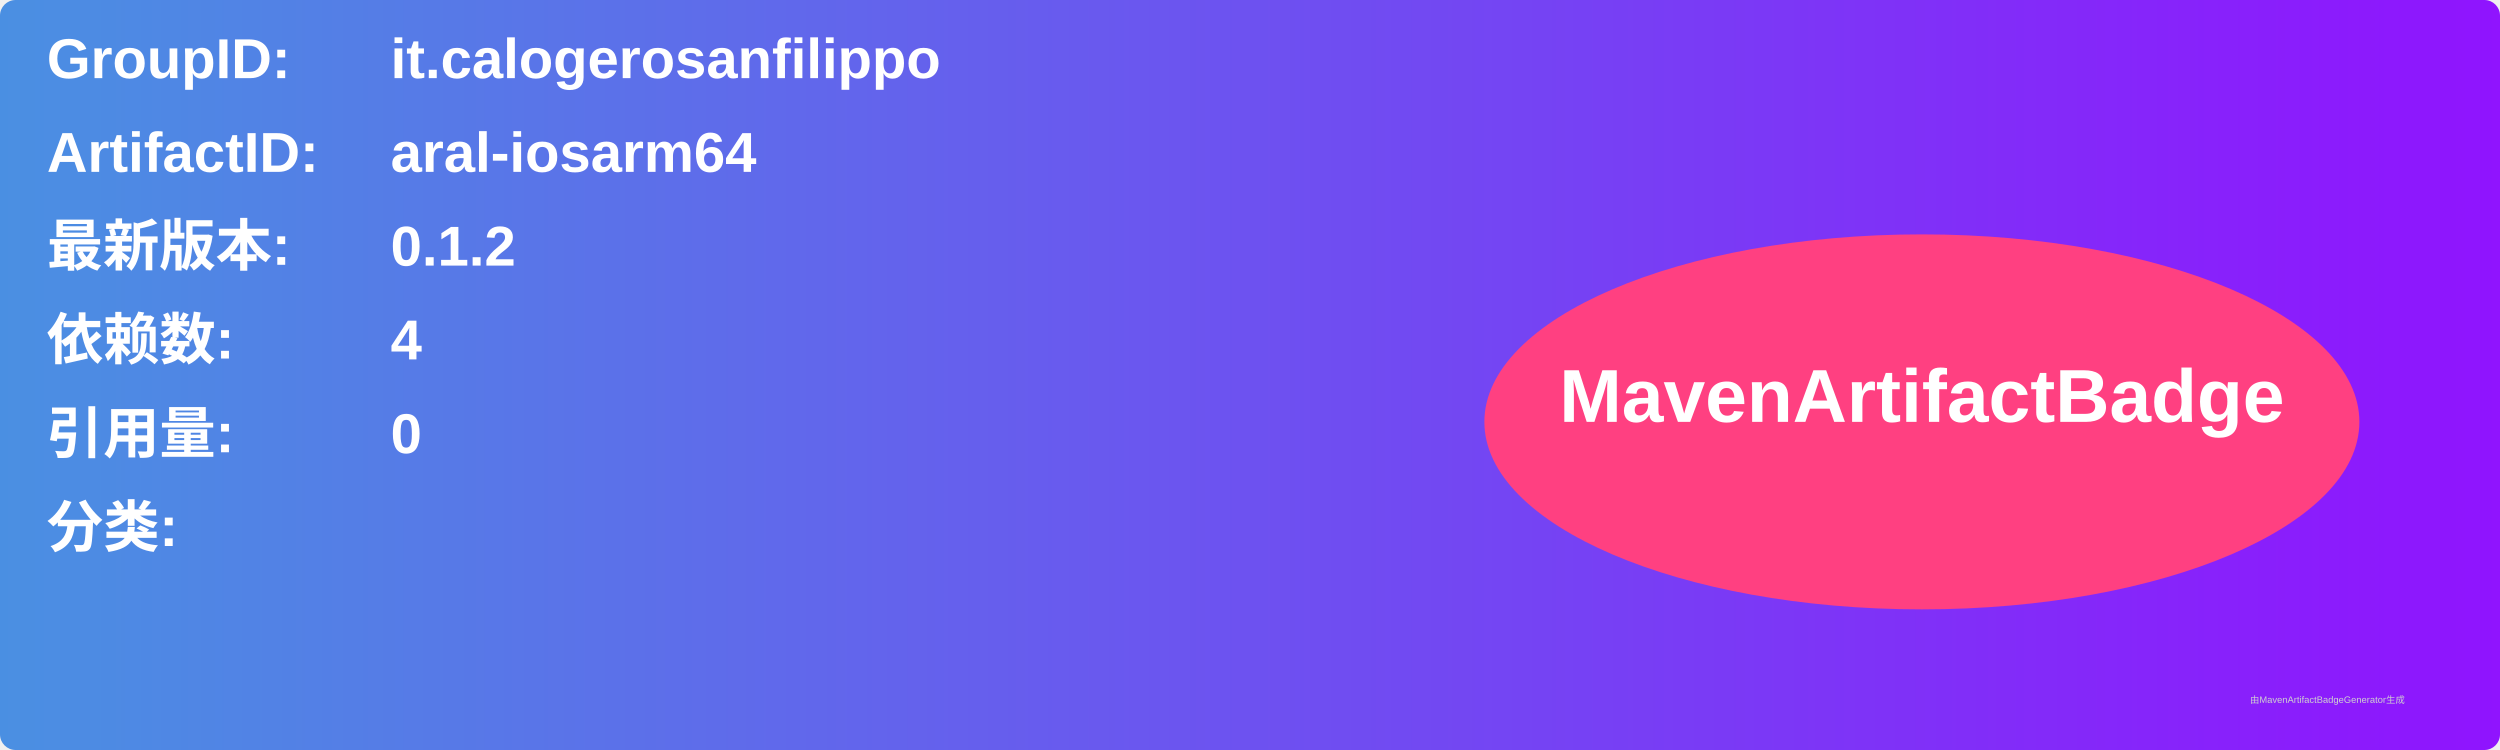
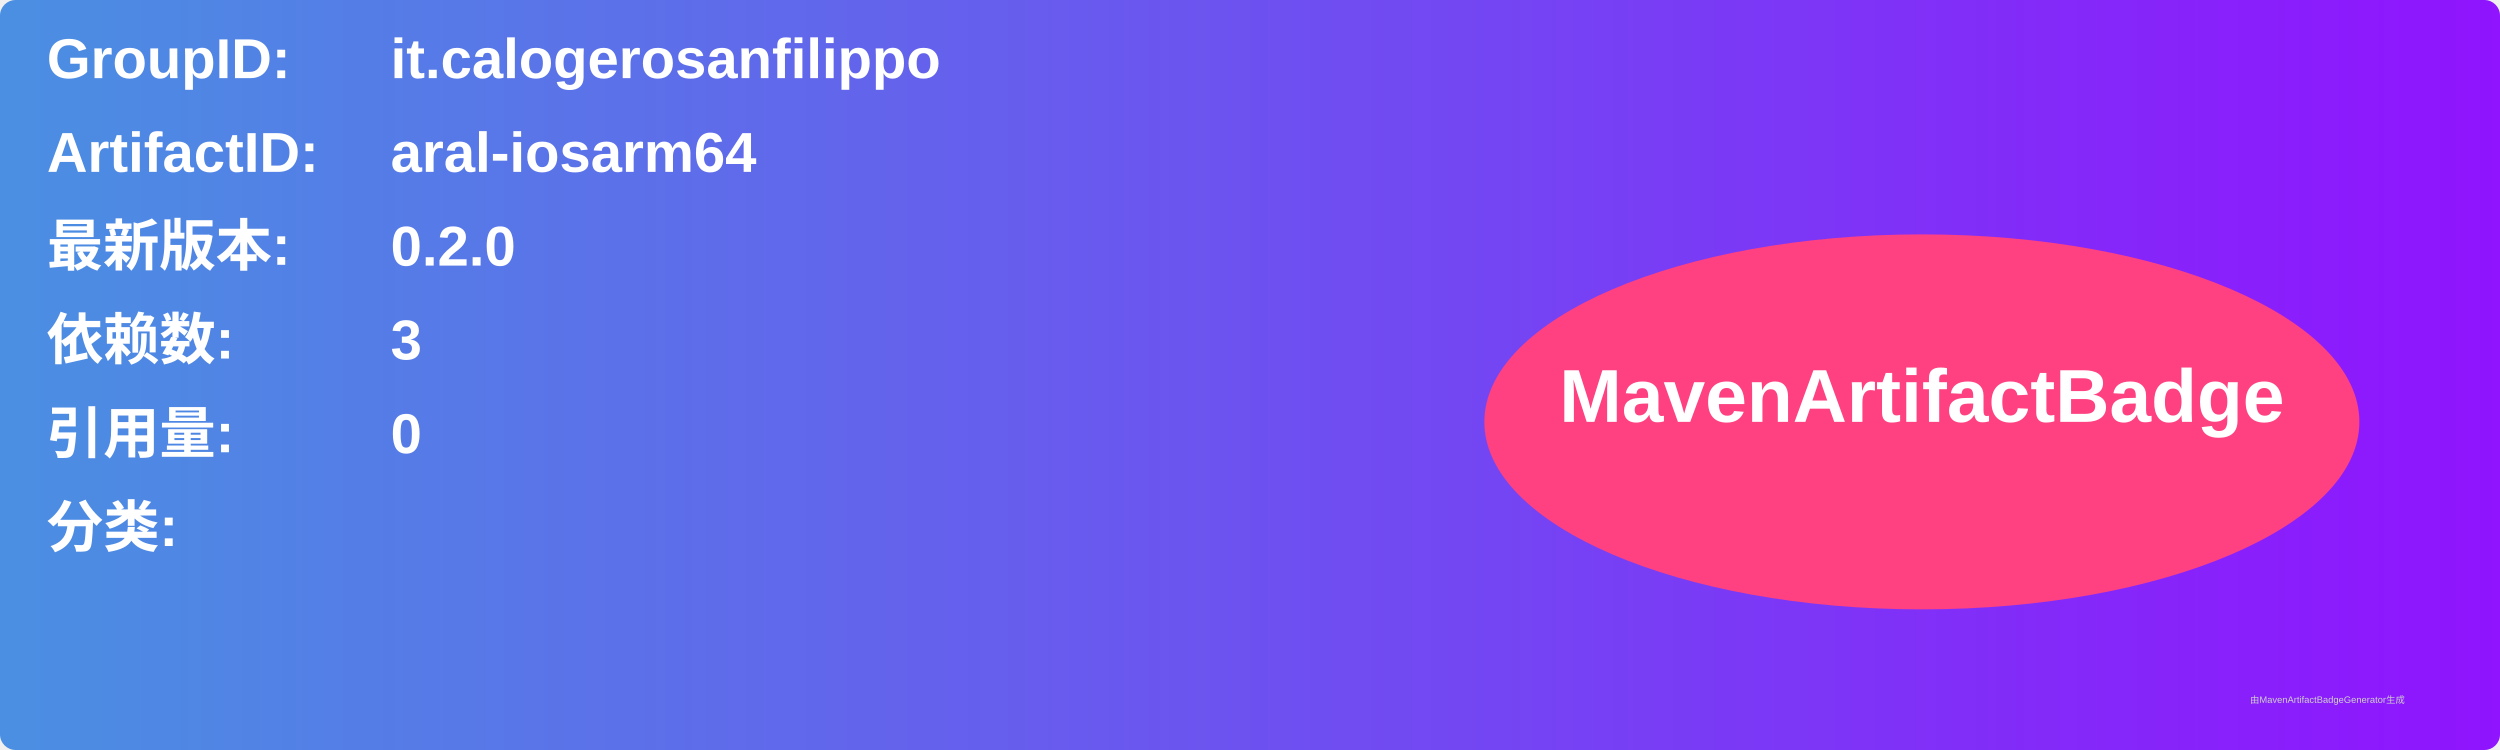
<svg xmlns="http://www.w3.org/2000/svg" width="800" height="240" viewBox="0 0 800 240">
  <linearGradient id="grad" x1="0%" y1="0%" x2="100%" y2="0%">
    <stop offset="0%" stop-color="#4a90e2" />
    <stop offset="100%" stop-color="#9013fe" />
  </linearGradient>
  <rect width="100%" height="100%" rx="5" ry="5" fill="url(#grad)" />
  <g transform="translate(15, 15)">
    <text x="0" y="10" font-family="Arial" font-size="18" fill="white" font-weight="bold" width="260">GroupID:</text>
    <text x="110" y="10" font-family="Arial" font-size="18" fill="white" font-weight="bold" width="460">it.calogerosanfilippo</text>
    <text x="0" y="40" font-family="Arial" font-size="18" fill="white" font-weight="bold" width="260">ArtifactID:</text>
    <text x="110" y="40" font-family="Arial" font-size="18" fill="white" font-weight="bold" width="460">aral-iosarm64</text>
    <text x="0" y="70" font-family="Arial" font-size="18" fill="white" font-weight="bold">最新版本:</text>
    <text x="110" y="70" font-family="Arial" font-size="18" fill="white" font-weight="bold">
-       <tspan font-weight="bold">0.1.2</tspan>
+       <tspan font-weight="bold">0.2.0</tspan>
    </text>
    <text x="0" y="100" font-family="Arial" font-size="18" fill="white" font-weight="bold">依赖数: </text>
    <text x="110" y="100" font-family="Arial" font-size="18" fill="white">
-       <tspan font-weight="bold">4</tspan>
+       <tspan font-weight="bold">3</tspan>
    </text>
    <text x="0" y="130" font-family="Arial" font-size="18" fill="white" font-weight="bold">引用量: </text>
    <text x="110" y="130" font-family="Arial" font-size="18" fill="white">
      <tspan font-weight="bold">0</tspan>
    </text>
    <text x="0" y="160" font-family="Arial" font-size="18" fill="white" font-weight="bold">分类:</text>
    <text x="10" y="190" font-family="Arial" font-size="10" fill="white">
      <tspan font-weight="bold" />
    </text>
    <ellipse cx="600" cy="120" rx="140" ry="60" fill="#ff4081" />
    <text x="600" y="120" text-anchor="middle" font-family="Arial" font-size="24" fill="white" font-weight="bold">MavenArtifactBadge</text>
  </g>
  <text x="720" y="225" font-family="Arial" font-size="3" fill="#d0d0d0">由MavenArtifactBadgeGenerator生成</text>
</svg>
